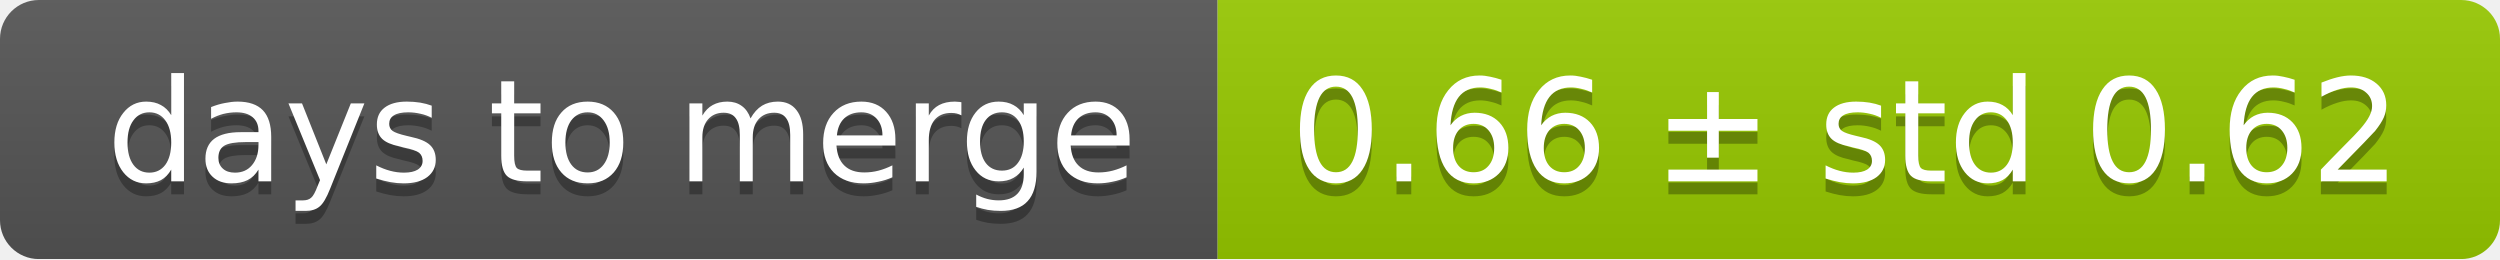
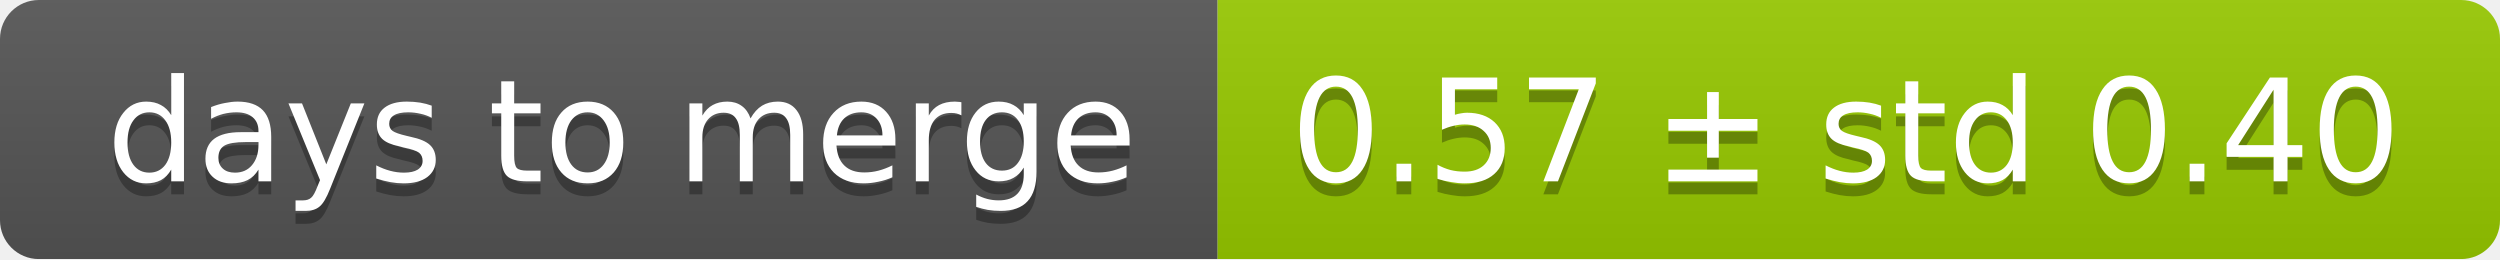
<svg xmlns="http://www.w3.org/2000/svg" width="193" height="20">
  <linearGradient id="smooth" x2="0" y2="100%">
    <stop offset="0" stop-color="#bbb" stop-opacity=".1" />
    <stop offset="1" stop-opacity=".1" />
  </linearGradient>
  <mask id="round">
    <rect width="193" height="20" rx="3" fill="#fff" />
  </mask>
  <g mask="url(#round)">
    <rect width="94" height="20" fill="#555" />
    <rect x="94" width="99" height="20" fill="#97ca00" />
    <rect width="193" height="20" fill="url(#smooth)" />
  </g>
  <g fill="#fff" text-anchor="middle" font-family="DejaVu Sans,Verdana,Geneva,sans-serif" font-size="11">
    <text x="48" y="15" fill="#010101" fill-opacity=".3">days to merge</text>
    <text x="48" y="14">days to merge</text>
-     <text x="142.5" y="15" fill="#010101" fill-opacity=".3">0.66 ± std 0.62</text>
-     <text x="142.5" y="14">0.66 ± std 0.62</text>
+     <text x="142.5" y="15" fill="#010101" fill-opacity=".3">0.57 ± std 0.40</text>
+     <text x="142.5" y="14">0.57 ± std 0.40</text>
  </g>
</svg>
